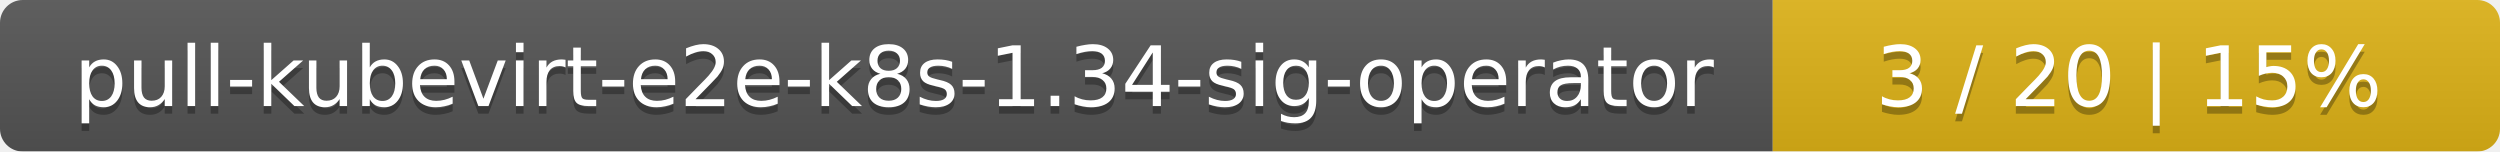
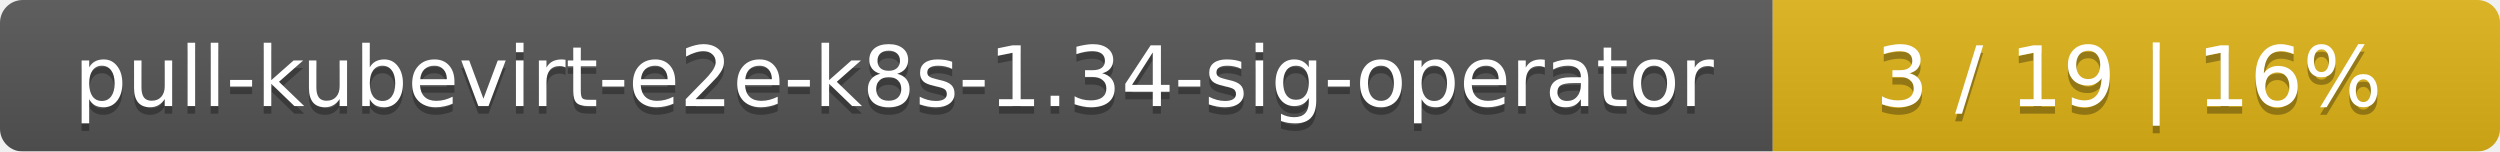
<svg xmlns="http://www.w3.org/2000/svg" width="330" height="20">
  <linearGradient id="smooth" x2="0" y2="100%">
    <stop offset="0" stop-color="#bbb" stop-opacity=".1" />
    <stop offset="1" stop-opacity=".1" />
  </linearGradient>
  <mask id="round">
    <rect width="330" height="20" rx="3" fill="#fff" />
  </mask>
  <g mask="url(#round)">
    <rect width="234" height="20" fill="#555" />
    <rect x="234" width="96" height="20" fill="#dfb317" />
    <rect width="330" height="20" fill="url(#smooth)" />
  </g>
  <g fill="#fff" text-anchor="middle" font-family="DejaVu Sans,Verdana,Geneva,sans-serif" font-size="11">
    <text x="118" y="15" fill="#010101" fill-opacity=".3">pull-kubevirt-e2e-k8s-1.34-sig-operator</text>
    <text x="118" y="14">pull-kubevirt-e2e-k8s-1.34-sig-operator</text>
-     <text x="281" y="15" fill="#010101" fill-opacity=".3">3 / 20    |    15%</text>
-     <text x="281" y="14">3 / 20    |    15%</text>
+     <text x="281" y="15" fill="#010101" fill-opacity=".3">3 / 19    |    16%</text>
+     <text x="281" y="14">3 / 19    |    16%</text>
  </g>
</svg>
